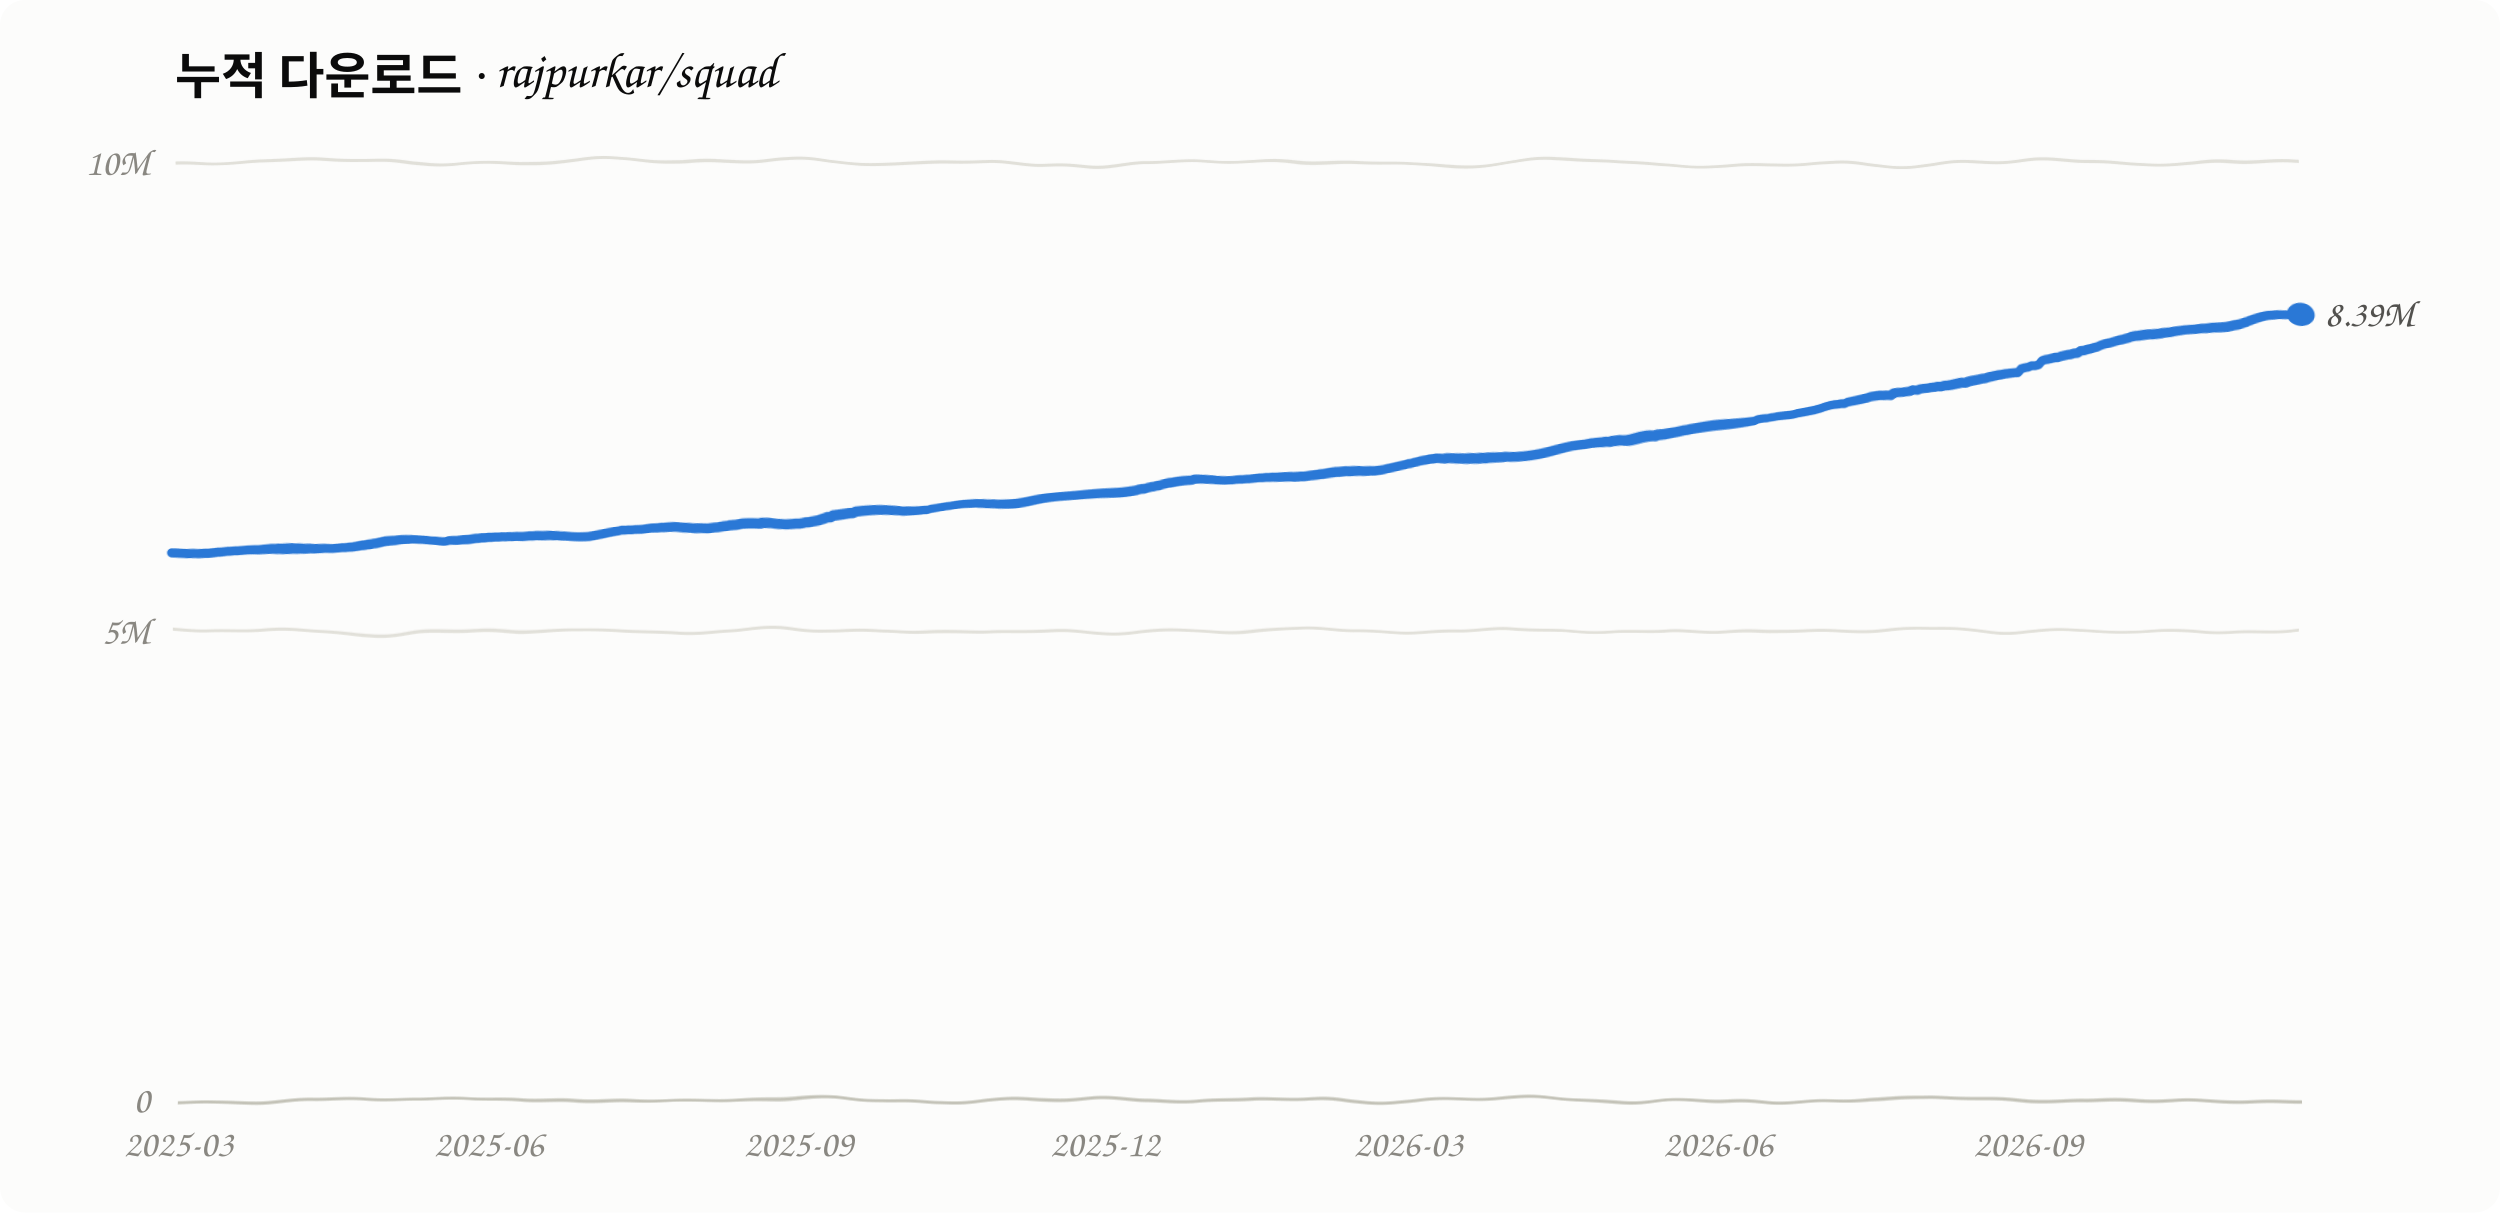
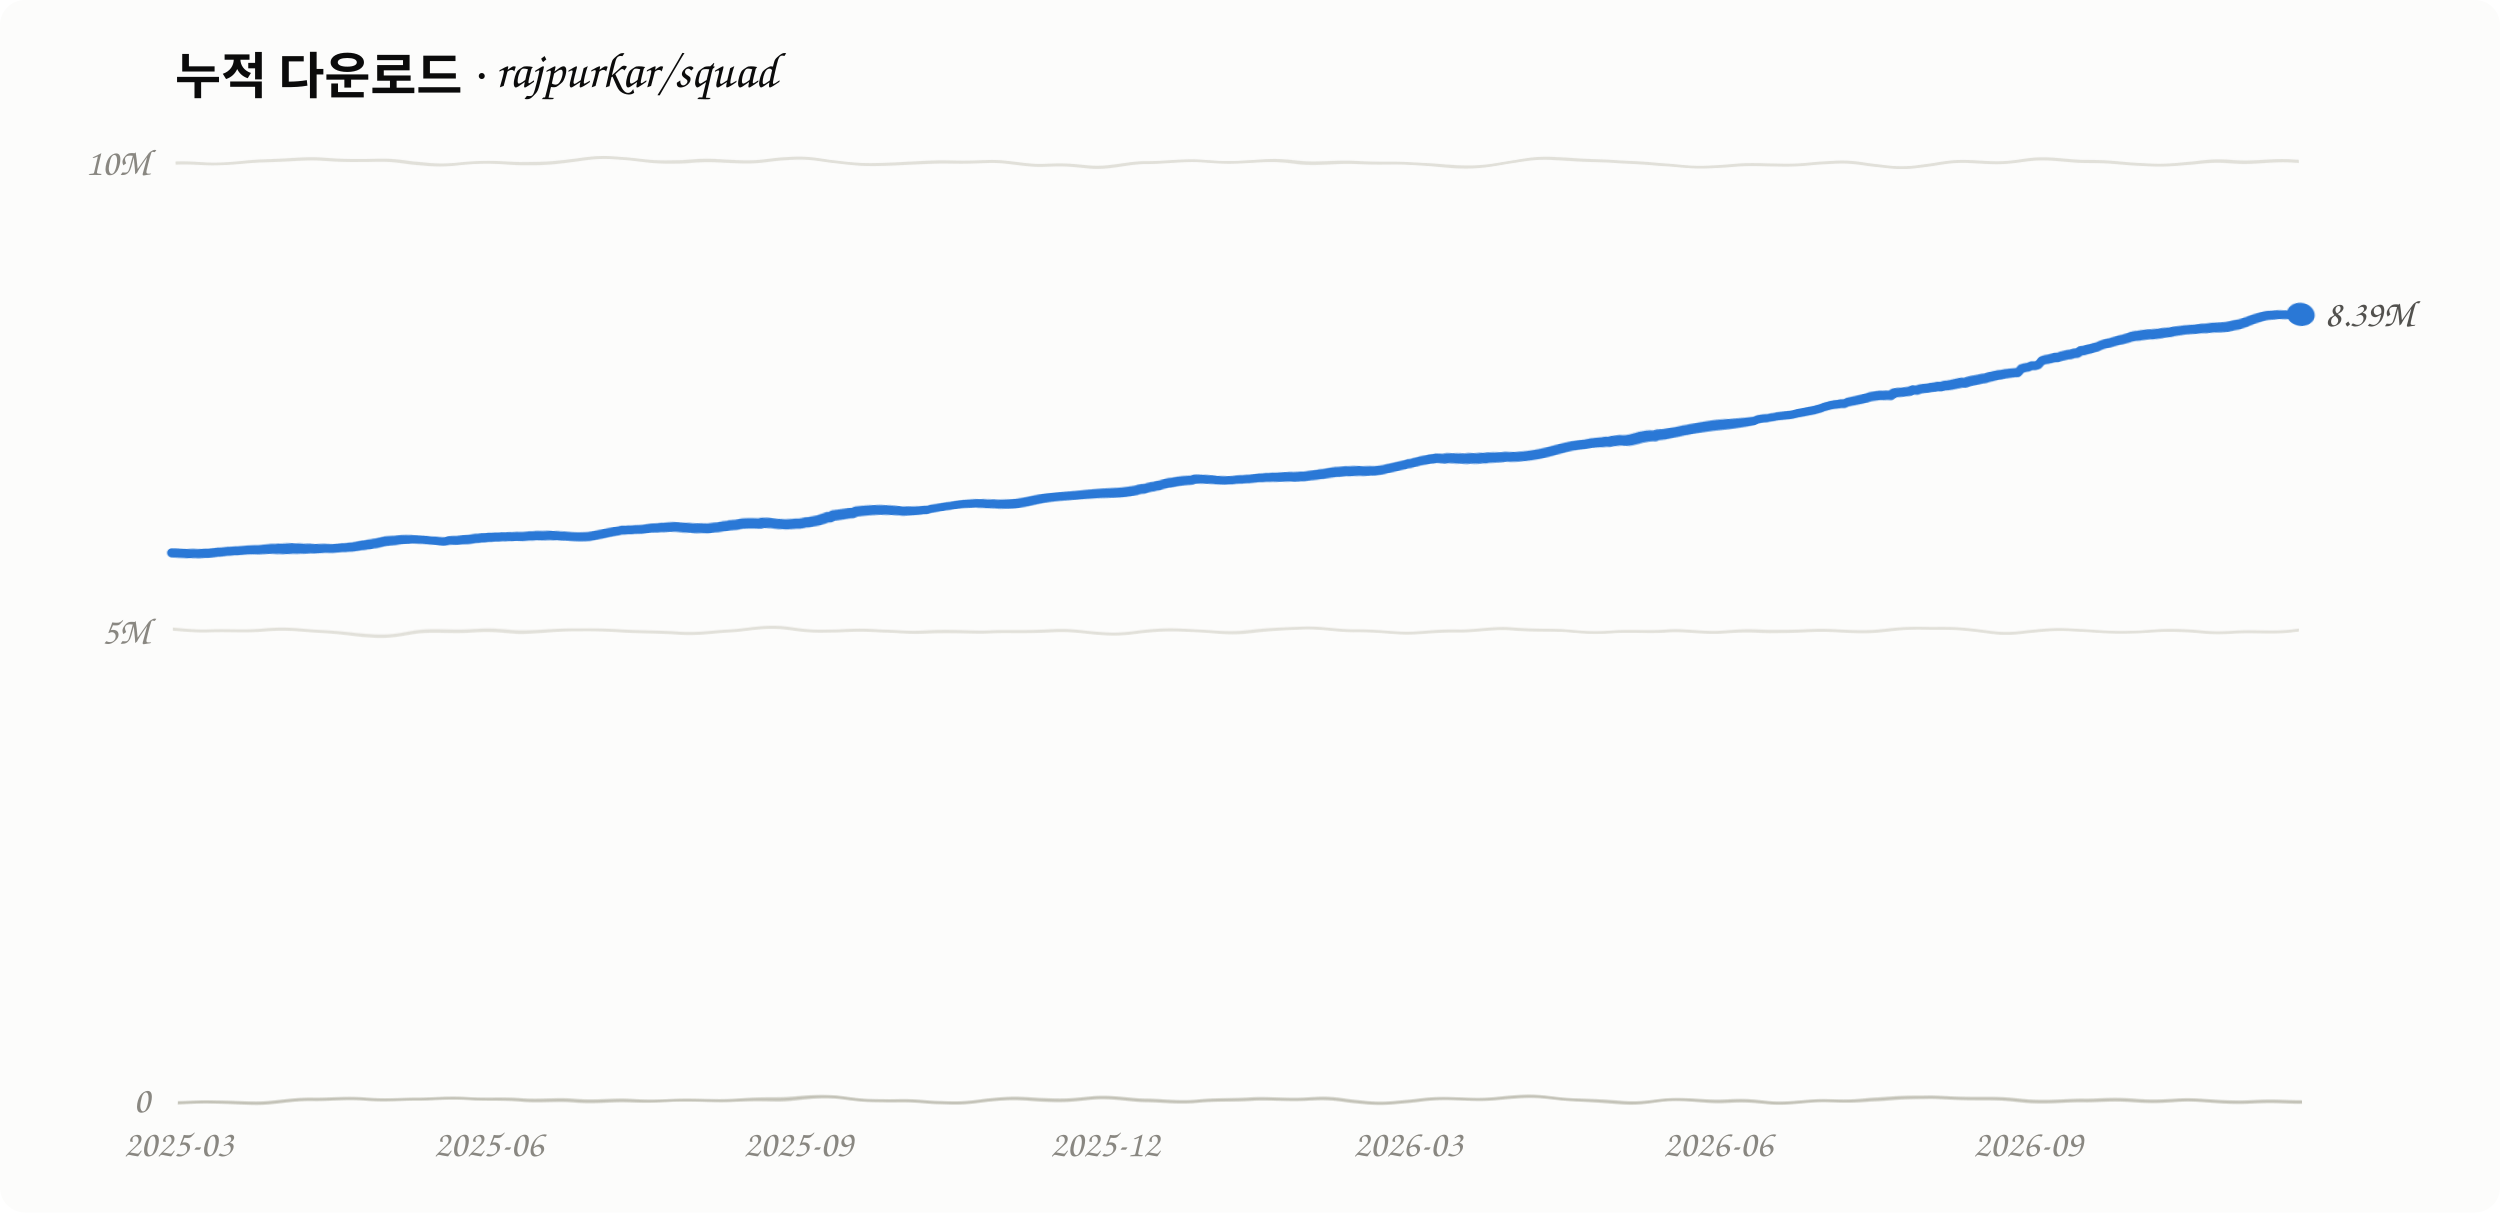
<svg xmlns="http://www.w3.org/2000/svg" viewBox="0 0 800 388" width="800" height="388" font-family="'Comic Sans MS','Chalkboard SE','Marker Felt',cursive" font-size="12">
  <style>.bg{fill:#fcfcfb}.t1{fill:#0b0b0b}.t2{fill:#52514e}.mu{fill:#898781}.sm{stroke:#898781}.grid{stroke:#e1e0d9}.axis{stroke:#c3c2b7}.s0{stroke:#2a78d6}.f0{fill:#2a78d6}.s1{stroke:#eb6834}.f1{fill:#eb6834}.s2{stroke:#1baf7a}.f2{fill:#1baf7a}.s3{stroke:#eda100}.f3{fill:#eda100}.s4{stroke:#e87ba4}.f4{fill:#e87ba4}.s5{stroke:#008300}.f5{fill:#008300}.s6{stroke:#6250d6}.f6{fill:#6250d6}.s7{stroke:#e34948}.f7{fill:#e34948}@media (prefers-color-scheme:dark){.bg{fill:#1a1a19}.t1{fill:#f0efec}.t2{fill:#c3c2b7}.mu{fill:#898781}.sm{stroke:#898781}.grid{stroke:#2c2c2a}.axis{stroke:#383835}.s0{stroke:#3987e5}.f0{fill:#3987e5}.s1{stroke:#d95926}.f1{fill:#d95926}.s2{stroke:#199e70}.f2{fill:#199e70}.s3{stroke:#c98500}.f3{fill:#c98500}.s4{stroke:#d55181}.f4{fill:#d55181}.s5{stroke:#008300}.f5{fill:#008300}.s6{stroke:#9085e9}.f6{fill:#9085e9}.s7{stroke:#e66767}.f7{fill:#e66767}}.ln{fill:none;stroke-width:3;stroke-linejoin:round;stroke-linecap:round}.wash{opacity:.1}.tk{font-variant-numeric:tabular-nums}</style>
  <filter id="sk" filterUnits="userSpaceOnUse" x="0" y="0" width="800" height="388">
    <feTurbulence type="fractalNoise" baseFrequency="0.03" numOctaves="2" seed="4" />
    <feDisplacementMap in="SourceGraphic" scale="5" />
  </filter>
  <rect class="bg" width="800" height="388" rx="8" />
  <g filter="url(#sk)">
    <line class="axis" x1="56" x2="736" y1="352.0" y2="352.0" />
    <line class="grid" x1="56" x2="736" y1="202.0" y2="202.0" />
    <line class="grid" x1="56" x2="736" y1="52.0" y2="52.0" />
-     <polyline class="ln s0" points="56.0,177.9 56.0,177.9 60.0,177.8 60.5,177.8 61.5,177.7 62.6,177.6 63.7,177.6 64.8,177.5 65.9,177.4 66.9,177.4 68.0,177.3 69.1,177.2 70.1,177.1 71.2,177.1 72.3,177.0 73.4,176.9 74.4,176.9 75.5,176.8 76.6,176.8 77.5,176.7 77.7,176.7 78.8,176.6 79.8,176.5 82.0,176.4 83.1,176.4 84.1,176.3 85.2,176.2 86.3,176.1 87.4,176.0 88.5,176.0 89.5,175.9 90.6,175.9 91.7,175.8 92.8,175.7 93.8,175.6 94.9,175.6 96.0,175.5 97.1,175.5 98.2,175.4 99.2,175.3 100.3,175.3 101.4,175.2 102.5,175.1 103.5,175.0 104.6,175.0 105.3,175.0 105.7,175.0 106.8,174.9 107.9,174.8 108.9,174.7 110.0,174.7 111.1,174.6 112.2,174.6 114.3,174.4 115.4,174.3 116.5,174.3 117.6,174.2 118.6,174.2 119.7,174.1 120.8,174.1 121.9,174.0 122.9,173.9 124.0,173.8 125.1,173.8 126.2,173.8 127.3,173.8 128.3,173.7 129.4,173.6 131.3,173.5 131.6,173.5 132.6,173.4 133.7,173.4 134.8,173.4 135.9,173.3 137.0,173.3 137.8,173.3 138.0,173.3 139.1,173.2 139.9,173.2 140.2,173.2 141.3,173.2 142.4,173.1 143.4,172.7 144.5,172.6 145.6,172.6 146.7,172.5 147.7,172.4 148.8,172.4 149.9,172.4 151.0,172.3 152.1,172.2 153.1,172.2 154.2,172.1 155.3,172.1 156.4,172.0 157.4,172.0 158.5,171.9 159.6,171.9 160.7,171.8 161.8,171.8 162.8,171.7 163.9,171.7 165.0,171.6 166.1,171.6 167.1,171.6 168.2,171.5 169.3,171.4 170.4,171.4 171.5,171.3 172.5,171.3 173.6,171.3 174.7,171.2 175.8,171.1 176.8,171.1 177.9,171.0 179.0,171.0 180.1,170.9 182.0,170.9 182.0,170.9 182.0,170.9 182.2,170.9 183.3,170.9 184.4,170.9 185.5,170.9 186.5,170.9 187.4,170.9 187.6,170.9 198.2,170.0 198.2,170.0 199.0,169.8 200.1,169.8 201.2,169.7 202.3,169.7 203.3,169.6 204.4,169.6 205.5,169.6 206.6,169.5 207.6,169.4 208.7,169.3 209.8,169.3 210.9,169.3 212.0,169.2 213.0,169.2 214.1,169.1 215.2,169.0 216.3,168.9 217.3,168.9 218.4,168.9 219.5,168.8 220.6,168.7 221.7,168.7 222.7,168.6 223.8,168.5 224.9,168.5 226.0,168.5 227.0,168.4 228.1,168.3 229.2,168.3 230.3,168.2 231.4,168.1 232.4,168.1 233.5,168.0 234.6,168.0 235.7,168.0 236.8,167.9 237.8,167.8 238.9,167.8 240.0,167.8 241.1,167.8 242.1,167.8 243.2,167.8 244.3,167.5 245.4,167.4 246.4,167.3 247.5,167.3 248.6,167.3 249.7,167.2 250.8,167.2 251.8,167.1 252.9,167.0 254.0,166.9 255.1,166.9 256.1,166.8 257.2,166.6 258.3,166.6 259.4,166.5 260.5,166.4 261.5,166.3 262.6,166.1 263.7,165.9 264.8,165.6 265.9,165.6 266.9,165.2 268.0,165.1 269.1,165.0 270.2,164.9 271.2,164.8 272.3,164.7 273.4,164.7 274.5,164.3 275.6,164.2 276.6,164.1 277.7,164.0 278.8,163.9 279.9,163.8 280.9,163.7 282.0,163.6 283.1,163.5 284.2,163.4 285.3,163.3 286.3,163.2 287.4,163.1 288.5,163.1 289.6,162.9 290.6,162.8 291.7,162.7 292.8,162.6 293.9,162.5 295.0,162.4 296.0,162.4 297.1,162.1 298.2,162.0 299.3,161.9 300.3,161.8 301.4,161.7 302.5,161.6 303.6,161.6 304.7,161.5 305.7,161.4 306.8,161.3 307.9,161.2 310.0,161.1 311.1,161.0 312.2,160.9 313.3,160.9 314.4,160.8 315.4,160.8 316.5,160.7 317.6,160.6 318.7,160.6 319.7,160.5 320.8,160.4 324.1,160.2 346.9,157.8 358.0,157.0 363.2,156.4 363.9,156.2 365.0,156.1 366.1,156.1 367.2,155.9 368.3,155.8 369.3,155.8 370.4,155.7 371.5,155.7 372.6,155.5 373.6,155.4 374.7,155.3 375.8,155.3 376.9,155.2 378.0,155.1 379.0,155.0 380.1,154.9 381.2,154.8 382.3,154.7 383.3,154.3 384.4,154.2 385.5,154.1 386.6,154.0 387.7,153.9 388.7,153.8 389.8,153.8 390.9,153.7 392.0,153.6 393.1,153.5 394.1,153.4 395.2,153.2 396.3,153.1 397.4,153.1 398.4,153.0 399.5,153.0 400.6,152.9 401.7,152.8 402.8,152.7 403.8,152.7 404.9,152.6 406.0,152.6 407.1,152.5 408.1,152.5 409.2,152.4 410.3,152.3 411.4,152.2 412.5,152.1 413.5,152.1 414.6,152.0 415.7,151.9 416.8,151.9 417.9,151.8 418.9,151.7 421.1,151.6 422.2,151.5 423.2,151.5 424.3,151.4 425.4,151.3 426.5,151.2 427.5,151.1 428.6,151.1 429.7,151.0 430.8,150.9 431.9,150.9 432.9,150.8 434.0,150.7 435.1,150.6 436.2,150.6 437.2,150.5 438.3,150.4 439.4,150.4 439.5,150.4 440.5,150.3 441.6,150.2 442.6,150.1 443.7,149.9 444.8,149.8 445.9,149.7 446.9,149.6 448.0,149.5 449.1,149.4 450.2,149.3 451.3,149.1 452.3,149.1 453.4,148.9 454.5,148.8 455.6,148.6 456.6,148.5 457.7,148.4 458.8,148.2 459.9,148.1 461.0,147.9 462.0,147.9 462.2,147.9 463.1,147.9 464.2,147.6 465.3,147.5 466.4,147.4 467.4,147.3 469.6,147.1 470.7,146.9 471.7,146.8 472.8,146.7 473.9,146.5 475.0,146.4 476.1,146.2 477.1,146.1 478.2,146.0 479.3,145.9 480.4,145.8 481.4,145.6 482.5,145.6 483.6,145.5 484.7,145.4 503.0,142.6 504.1,142.5 505.2,142.4 506.2,142.3 507.3,142.2 509.5,141.8 509.9,141.8 510.5,141.7 511.6,141.6 512.7,141.5 513.8,141.3 514.9,141.3 515.9,141.0 517.0,140.8 518.1,140.6 519.2,140.6 520.3,140.5 521.3,140.3 522.4,140.0 523.5,139.7 524.6,139.4 525.6,139.2 526.7,139.0 527.8,138.9 528.9,138.9 530.0,138.6 531.0,138.5 532.1,138.4 536.4,137.8 537.5,137.6 538.6,137.4 539.7,137.3 540.7,137.1 561.3,134.6 562.3,134.1 563.4,133.9 564.5,133.8 565.5,133.8 566.6,133.6 567.7,133.5 568.8,133.3 569.8,133.2 570.9,133.1 572.0,133.0 573.1,132.9 574.2,132.7 575.2,132.4 576.3,132.2 577.4,132.0 578.5,131.8 579.5,131.6 580.6,131.4 581.7,131.1 582.8,130.8 583.9,130.4 584.9,130.1 586.0,129.8 587.1,129.6 588.2,129.5 589.3,129.3 590.3,129.3 591.4,128.8 592.5,128.6 597.9,127.7 599.0,127.4 600.0,127.3 601.1,127.2 602.2,127.1 603.3,127.1 604.3,127.0 605.4,127.0 606.5,126.1 607.6,125.8 608.7,125.6 609.7,125.3 610.8,125.0 611.9,124.4 613.0,124.4 614.0,123.9 615.1,123.7 616.2,123.6 617.3,123.4 618.4,123.3 619.4,123.1 620.5,123.1 621.6,122.8 622.7,122.7 623.8,122.5 627.0,121.7 628.1,121.7 629.1,121.3 630.2,121.0 631.3,120.8 632.4,120.6 633.4,120.4 634.5,120.3 635.6,120.0 636.7,119.8 637.8,119.6 638.9,119.4 639.9,119.3 641.0,119.1 642.1,119.0 644.2,118.8 645.3,118.8 646.4,117.5 647.5,117.2 648.5,117.0 649.6,116.5 650.7,116.5 651.8,116.2 652.9,114.9 653.9,114.6 655.0,114.5 656.1,114.3 657.2,114.1 658.2,114.1 659.3,113.8 660.4,113.6 661.5,113.4 662.5,113.3 663.6,113.0 664.7,112.9 665.8,112.2 666.9,112.1 667.9,111.8 669.0,111.6 670.1,111.3 671.2,111.1 672.2,110.7 673.3,110.4 674.4,110.2 675.5,110.1 676.6,109.9 677.6,109.7 678.7,109.5 679.8,109.4 680.9,109.2 682.0,109.0 683.0,108.7 684.1,108.5 685.2,108.4 686.3,108.2 687.3,108.0 688.4,107.8 689.5,107.7 690.6,107.5 691.7,107.3 692.7,107.0 693.8,106.8 694.9,106.6 696.0,106.3 697.0,106.1 698.1,105.9 699.2,105.7 700.3,105.6 701.4,105.5 702.4,105.4 704.6,105.0 705.7,104.9 706.7,104.7 707.8,104.5 708.9,104.4 710.0,104.3 712.1,104.1 713.2,103.9 714.3,103.7 715.4,103.6 716.4,103.5 717.5,103.3 718.6,103.1 719.0,103.1 719.7,102.9 720.8,102.7 721.9,102.5 722.9,102.3 724.0,102.1 725.1,101.9 726.2,101.7 727.2,101.6 728.3,101.5 729.4,101.3 730.5,101.2 731.6,101.1 732.6,100.9 733.7,100.7 734.8,100.5 735.9,100.4 736.0,100.4" />
+     <polyline class="ln s0" points="56.0,177.9 56.0,177.9 60.0,177.8 60.5,177.8 61.5,177.7 62.6,177.6 63.7,177.6 64.8,177.5 65.9,177.4 66.9,177.4 68.0,177.3 69.1,177.2 70.1,177.1 71.2,177.1 72.3,177.0 73.4,176.9 74.4,176.9 75.5,176.8 76.6,176.8 77.5,176.7 77.7,176.7 78.8,176.6 79.8,176.5 82.0,176.4 83.1,176.4 84.1,176.3 85.2,176.2 86.3,176.1 87.4,176.0 88.5,176.0 89.5,175.9 90.6,175.9 91.7,175.8 92.8,175.7 93.8,175.6 94.9,175.6 96.0,175.5 97.1,175.5 98.2,175.4 99.2,175.3 100.3,175.3 101.4,175.2 102.5,175.1 103.5,175.0 104.6,175.0 105.3,175.0 105.7,175.0 106.8,174.9 107.9,174.8 108.9,174.7 110.0,174.7 111.1,174.6 112.2,174.6 114.3,174.4 115.4,174.3 116.5,174.3 117.6,174.2 118.6,174.2 119.7,174.1 120.8,174.1 121.9,174.0 122.9,173.9 124.0,173.8 125.1,173.8 126.2,173.8 127.3,173.8 128.3,173.7 129.4,173.6 131.3,173.5 131.6,173.5 132.6,173.4 133.7,173.4 134.8,173.4 135.9,173.3 137.0,173.3 137.8,173.3 138.0,173.3 139.1,173.2 139.9,173.2 140.2,173.2 141.3,173.2 142.3,173.1 143.4,172.7 144.5,172.6 145.6,172.6 146.7,172.5 147.7,172.4 148.8,172.4 149.9,172.4 151.0,172.3 152.0,172.2 153.1,172.2 154.2,172.1 155.3,172.1 156.4,172.0 157.4,172.0 158.5,171.9 159.6,171.9 160.7,171.8 161.7,171.8 162.8,171.7 163.9,171.7 165.0,171.6 166.1,171.6 167.1,171.6 168.2,171.5 169.3,171.4 170.4,171.4 171.5,171.3 172.5,171.3 173.6,171.3 174.7,171.2 175.8,171.1 176.8,171.1 177.9,171.0 179.0,171.0 180.1,170.9 182.0,170.9 182.0,170.9 182.0,170.9 182.2,170.9 183.3,170.9 184.4,170.9 185.5,170.9 186.5,170.9 187.4,170.9 187.6,170.9 198.2,170.0 198.2,170.0 199.0,169.8 200.1,169.8 201.2,169.7 202.2,169.7 203.3,169.6 204.4,169.6 205.5,169.6 206.6,169.5 207.6,169.4 208.7,169.3 209.8,169.3 210.9,169.3 211.9,169.2 213.0,169.2 214.1,169.1 215.2,169.0 216.3,168.9 217.3,168.9 218.4,168.9 219.5,168.8 220.6,168.7 221.6,168.7 222.7,168.6 223.8,168.5 224.9,168.5 226.0,168.5 227.0,168.4 228.1,168.3 229.2,168.3 230.3,168.2 231.3,168.1 232.4,168.1 233.5,168.0 234.6,168.0 235.7,168.0 236.7,167.9 237.8,167.8 238.9,167.8 240.0,167.8 241.1,167.8 242.1,167.8 243.2,167.8 244.3,167.5 245.4,167.4 246.4,167.3 247.5,167.3 248.6,167.3 249.7,167.2 250.8,167.2 251.8,167.1 252.9,167.0 254.0,166.9 255.1,166.9 256.1,166.8 257.2,166.6 258.3,166.6 259.4,166.5 260.5,166.4 261.5,166.3 262.6,166.1 263.7,165.9 264.8,165.6 265.8,165.6 266.9,165.2 268.0,165.1 269.1,165.0 270.2,164.9 271.2,164.8 272.3,164.7 273.4,164.7 274.5,164.3 275.5,164.2 276.6,164.1 277.7,164.0 278.8,163.9 279.9,163.8 280.9,163.7 282.0,163.6 283.1,163.5 284.2,163.4 285.2,163.3 286.3,163.2 287.4,163.1 288.5,163.1 289.6,162.9 290.6,162.8 291.7,162.7 292.8,162.6 293.9,162.5 294.9,162.4 296.0,162.4 297.1,162.1 298.2,162.0 299.3,161.9 300.3,161.8 301.4,161.7 302.5,161.6 303.6,161.6 304.6,161.5 305.7,161.4 306.8,161.3 307.9,161.2 310.0,161.1 311.1,161.0 312.2,160.9 313.3,160.9 314.3,160.8 315.4,160.8 316.5,160.7 317.6,160.6 318.7,160.6 319.7,160.5 320.8,160.4 324.1,160.2 346.9,157.8 358.0,157.0 363.2,156.4 363.9,156.2 365.0,156.1 366.1,156.1 367.2,155.9 368.2,155.8 369.3,155.8 370.4,155.7 371.5,155.7 372.6,155.5 373.6,155.4 374.7,155.3 375.8,155.3 376.9,155.2 377.9,155.1 379.0,155.0 380.1,154.9 381.2,154.8 382.3,154.7 383.3,154.3 384.4,154.2 385.5,154.1 386.6,154.0 387.6,153.9 388.7,153.8 389.8,153.8 390.9,153.7 392.0,153.6 393.0,153.5 394.1,153.4 395.2,153.2 396.3,153.1 397.3,153.1 398.4,153.0 399.5,153.0 400.6,152.9 401.7,152.8 402.7,152.7 403.8,152.7 404.9,152.6 406.0,152.6 407.1,152.5 408.1,152.5 409.2,152.4 410.3,152.3 411.4,152.2 412.4,152.1 413.5,152.1 414.6,152.0 415.7,151.9 416.8,151.9 417.8,151.8 418.9,151.7 421.1,151.6 422.1,151.5 423.2,151.5 424.3,151.4 425.4,151.3 426.5,151.2 427.5,151.1 428.6,151.1 429.7,151.0 430.8,150.9 431.8,150.9 432.9,150.8 434.0,150.7 435.1,150.6 436.2,150.6 437.2,150.5 438.3,150.4 439.4,150.4 439.5,150.4 440.5,150.3 441.6,150.2 442.6,150.1 443.7,149.9 444.8,149.8 445.9,149.7 446.9,149.6 448.0,149.5 449.1,149.4 450.2,149.3 451.2,149.1 452.3,149.1 453.4,148.9 454.5,148.8 455.6,148.6 456.6,148.5 457.7,148.4 458.8,148.2 459.9,148.1 460.9,147.9 462.0,147.9 462.2,147.9 463.1,147.9 464.2,147.6 465.3,147.5 466.3,147.4 467.4,147.3 469.6,147.1 470.6,146.9 471.7,146.8 472.8,146.7 473.9,146.5 475.0,146.4 476.0,146.2 477.1,146.1 478.2,146.0 479.3,145.9 480.3,145.8 481.4,145.6 482.5,145.6 483.6,145.5 484.7,145.4 503.0,142.6 504.1,142.5 505.1,142.4 506.2,142.3 507.3,142.2 509.5,141.8 509.8,141.8 510.5,141.7 511.6,141.6 512.7,141.5 513.8,141.3 514.8,141.3 515.9,141.0 517.0,140.8 518.1,140.6 519.2,140.6 520.2,140.5 521.3,140.3 522.4,140.0 523.5,139.7 524.5,139.4 525.6,139.2 526.7,139.0 527.8,138.9 528.9,138.9 529.9,138.6 531.0,138.5 532.1,138.4 536.4,137.8 537.5,137.6 538.6,137.4 539.6,137.3 540.7,137.1 561.2,134.6 562.3,134.1 563.4,133.9 564.4,133.8 565.5,133.8 566.6,133.6 567.7,133.5 568.7,133.3 569.8,133.2 570.9,133.1 572.0,133.0 573.1,132.9 574.1,132.7 575.2,132.4 576.3,132.2 577.4,132.0 578.4,131.8 579.5,131.6 580.6,131.4 581.7,131.1 582.8,130.8 583.8,130.4 584.9,130.1 586.0,129.8 587.1,129.6 588.1,129.5 589.2,129.3 590.3,129.3 591.4,128.8 592.5,128.6 597.8,127.7 598.9,127.4 600.0,127.3 601.1,127.2 602.2,127.1 603.3,127.1 604.3,127.0 605.4,127.0 606.5,126.1 607.6,125.8 608.6,125.6 609.7,125.3 610.8,125.0 611.9,124.4 612.9,124.4 614.0,123.9 615.1,123.7 616.2,123.6 617.3,123.4 618.3,123.3 619.4,123.1 620.5,123.1 621.6,122.8 622.6,122.7 623.7,122.5 627.0,121.7 628.0,121.7 629.1,121.3 630.2,121.0 631.3,120.8 632.4,120.6 633.4,120.4 634.5,120.3 635.6,120.0 636.7,119.8 637.7,119.6 638.8,119.4 639.9,119.3 641.0,119.1 642.0,119.0 644.2,118.8 645.3,118.8 646.4,117.5 647.4,117.2 648.5,117.0 649.6,116.5 650.7,116.5 651.7,116.2 652.8,114.9 653.9,114.6 655.0,114.5 656.1,114.3 657.1,114.1 658.2,114.1 659.3,113.8 660.4,113.6 661.4,113.4 662.5,113.3 663.6,113.0 664.7,112.9 665.8,112.2 666.8,112.1 667.9,111.8 669.0,111.6 670.1,111.3 671.2,111.1 672.2,110.7 673.3,110.4 674.4,110.2 675.5,110.1 676.5,109.9 677.6,109.7 678.7,109.5 679.8,109.4 680.9,109.2 681.9,109.0 683.0,108.7 684.1,108.5 685.2,108.4 686.2,108.2 687.3,108.0 688.4,107.8 689.5,107.7 690.5,107.5 691.6,107.3 692.7,107.0 693.8,106.8 694.9,106.6 695.9,106.3 697.0,106.1 698.1,105.9 699.2,105.7 700.3,105.6 701.3,105.5 702.4,105.4 704.6,105.0 705.7,104.9 706.7,104.7 707.8,104.5 708.9,104.4 710.0,104.3 712.1,104.1 713.2,103.9 714.3,103.7 715.3,103.6 716.4,103.5 717.5,103.3 718.6,103.1 718.9,103.1 719.7,102.9 720.7,102.7 721.8,102.5 722.9,102.3 724.0,102.1 725.0,101.9 726.1,101.7 727.2,101.6 728.3,101.5 729.4,101.3 730.4,101.2 731.5,101.1 732.6,100.9 733.7,100.7 734.8,100.5 735.8,100.4 736.0,100.4 736.0,100.4 736.0,100.4" />
    <circle class="f0" cx="736.0" cy="100.4" r="4" />
  </g>
  <text class="t1" x="56" y="30" font-size="16" font-weight="600">누적 다운로드 · rajpurkar/squad</text>
  <text class="mu tk" x="48" y="356.0" text-anchor="end">0</text>
  <text class="mu tk" x="48" y="206.0" text-anchor="end">5M</text>
  <text class="mu tk" x="48" y="56.0" text-anchor="end">10M</text>
  <text class="mu tk" x="57.2" y="370" text-anchor="middle">2025-03</text>
  <text class="mu tk" x="156.4" y="370" text-anchor="middle">2025-06</text>
-   <text class="mu tk" x="255.6" y="370" text-anchor="middle">2025-09</text>
+   <text class="mu tk" x="255.5" y="370" text-anchor="middle">2025-09</text>
  <text class="mu tk" x="353.6" y="370" text-anchor="middle">2025-12</text>
-   <text class="mu tk" x="450.7" y="370" text-anchor="middle">2026-03</text>
+   <text class="mu tk" x="450.6" y="370" text-anchor="middle">2026-03</text>
  <text class="mu tk" x="549.8" y="370" text-anchor="middle">2026-06</text>
  <text class="mu tk" x="649.0" y="370" text-anchor="middle">2026-09</text>
  <text class="t2 tk" x="744.0" y="104.4">8.39M</text>
</svg>
